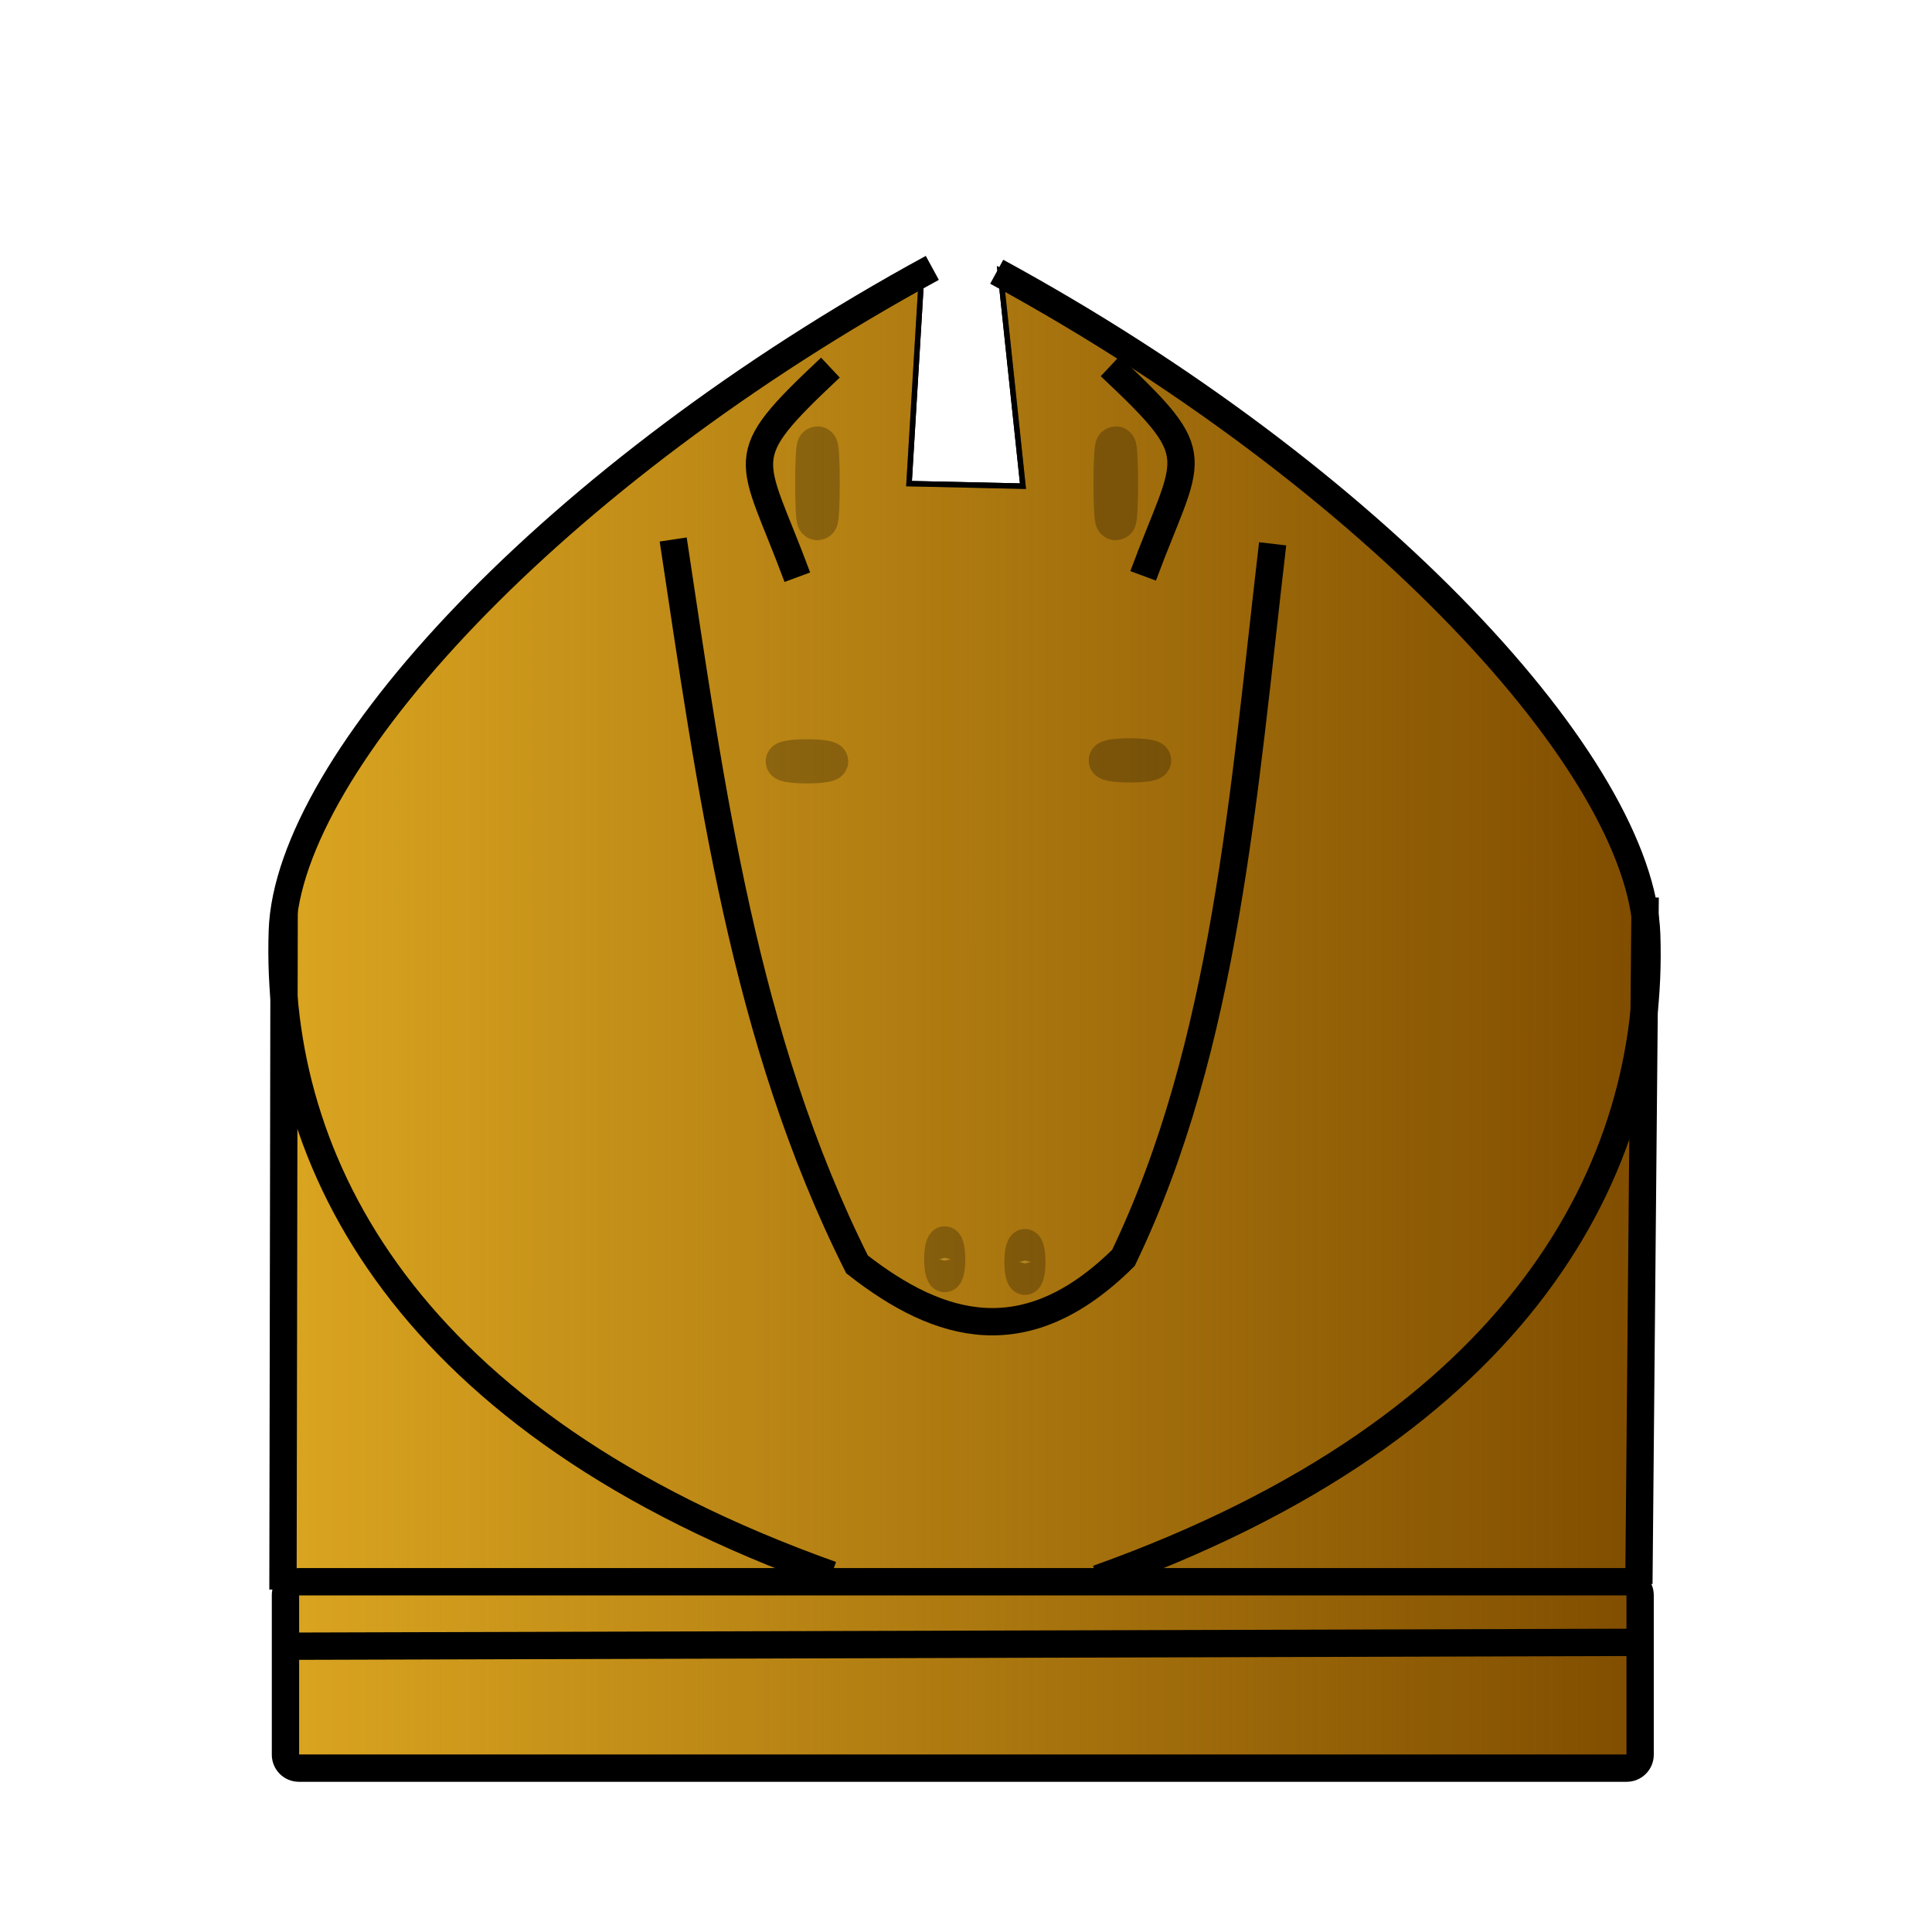
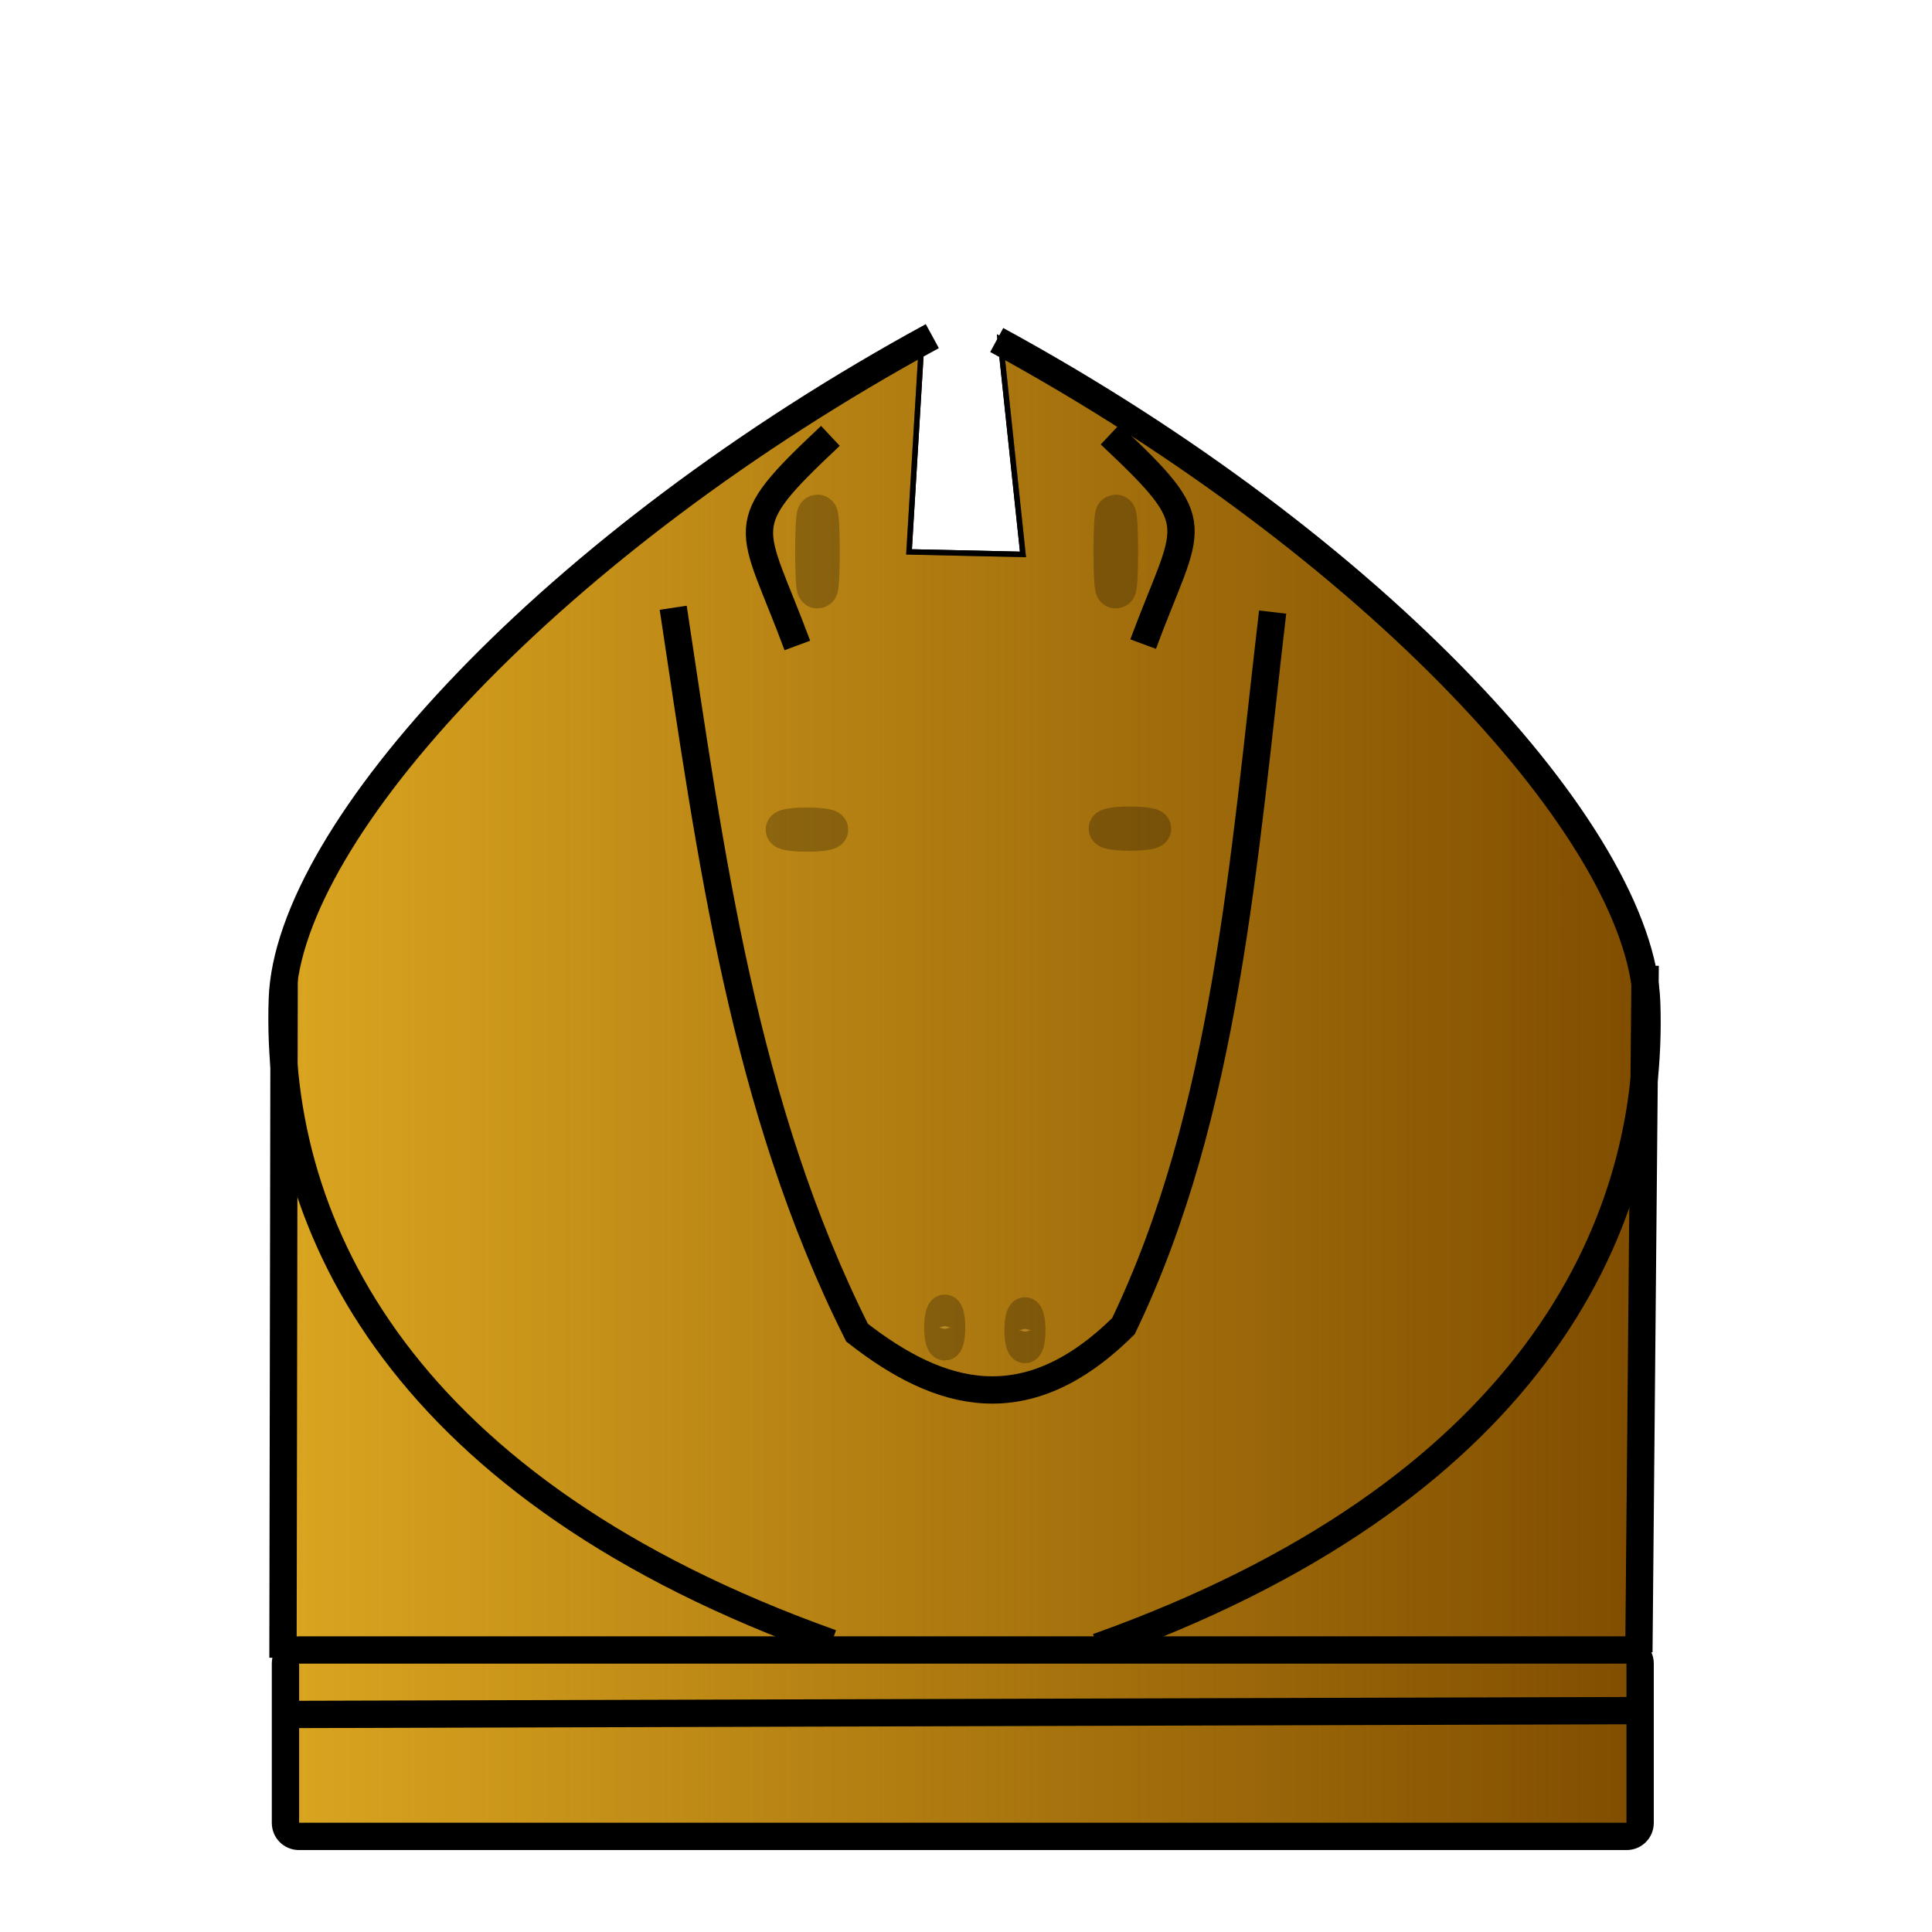
<svg xmlns="http://www.w3.org/2000/svg" xmlns:ns1="http://www.openswatchbook.org/uri/2009/osb" xmlns:xlink="http://www.w3.org/1999/xlink" width="353.63" height="353.63" id="svg2" version="1.0">
  <defs id="defs4">
    <linearGradient id="linearGradient12649">
      <stop style="stop-color:#daa520;stop-opacity:1;" offset="0" id="stop12651" />
      <stop style="stop-color:#daa520;stop-opacity:0;" offset="1" id="stop12653" />
    </linearGradient>
    <linearGradient id="linearGradient9202" ns1:paint="solid">
      <stop style="stop-color:#9f9011;stop-opacity:1;" offset="0" id="stop9204" />
    </linearGradient>
    <linearGradient id="linearGradient9174" ns1:paint="gradient">
      <stop style="stop-color:#ffffff;stop-opacity:0.509;" offset="0" id="stop9176" />
      <stop style="stop-color:#e9ddaf;stop-opacity:0;" offset="1" id="stop9178" />
    </linearGradient>
    <linearGradient id="linearGradient9155" ns1:paint="gradient">
      <stop style="stop-color:#f5ea8e;stop-opacity:1;" offset="0" id="stop9157" />
      <stop style="stop-color:#d3bc5f;stop-opacity:0;" offset="1" id="stop9159" />
    </linearGradient>
    <linearGradient id="linearGradient3693">
      <stop style="stop-color:#ffff82;stop-opacity:1;" offset="0" id="stop3695" />
      <stop style="stop-color:#ffff82;stop-opacity:0;" offset="1" id="stop3697" />
    </linearGradient>
    <linearGradient id="linearGradient3645">
      <stop style="stop-color:#ffff23;stop-opacity:0.498;" offset="0" id="stop3649" />
      <stop id="stop3651" offset="1" style="stop-color:#ffff23;stop-opacity:0;" />
    </linearGradient>
    <linearGradient id="linearGradient3635">
      <stop style="stop-color:#ffff23;stop-opacity:1;" offset="0" id="stop3637" />
      <stop id="stop3643" offset="0.5" style="stop-color:#ffff23;stop-opacity:0.498;" />
      <stop style="stop-color:#ffff23;stop-opacity:0;" offset="1" id="stop3639" />
    </linearGradient>
    <linearGradient xlink:href="#linearGradient3693" id="linearGradient3721" x1="212.179" y1="114.928" x2="145.873" y2="79.565" gradientUnits="userSpaceOnUse" />
-     <linearGradient xlink:href="#linearGradient12649" id="linearGradient12655" x1="50.945" y1="186.583" x2="301.759" y2="186.583" gradientUnits="userSpaceOnUse" />
+     <linearGradient xlink:href="#linearGradient12649" id="linearGradient12655" x1="50.945" y1="186.583" x2="301.759" y2="186.583" gradientUnits="userSpaceOnUse" gradientTransform="translate(0,12.49339)" />
  </defs>
  <g id="layer17" style="display:inline">
-     <path style="fill:#804d00;fill-opacity:1;fill-rule:nonzero;stroke:#000000;stroke-width:1px;stroke-linecap:butt;stroke-linejoin:miter;stroke-opacity:1" d="M 168.704,50.055 C 116.298,81.018 67.514,116.02 51.446,167.777 l 1.39,156.19 246.104,-0.463 2.317,-160.362 C 282.271,118.269 233.246,76.91 183.072,49.592 l 4.171,39.395 -20.856,-0.463 z" id="path9164" />
+     <path style="fill:#804d00;fill-opacity:1;fill-rule:nonzero;stroke:#000000;stroke-width:1px;stroke-linecap:butt;stroke-linejoin:miter;stroke-opacity:1" d="M 168.704,62.548 C 116.298,93.512 67.514,128.513 51.446,180.271 l 1.39,156.19 246.104,-0.463 2.317,-160.362 C 282.271,130.763 233.246,89.404 183.072,62.085 l 4.171,39.395 -20.856,-0.463 z" id="path9164" />
  </g>
  <g id="g9208" style="display:inline">
-     <path id="path9210" d="M 168.704,50.055 C 116.298,81.018 67.514,116.02 51.446,167.777 l 1.39,156.19 246.104,-0.463 2.317,-160.362 C 282.271,118.269 233.246,76.91 183.072,49.592 l 4.171,39.395 -20.856,-0.463 z" style="fill:url(#linearGradient12655);fill-opacity:1;fill-rule:evenodd;stroke:#000000;stroke-width:1px;stroke-linecap:butt;stroke-linejoin:miter;stroke-opacity:1" />
+     <path id="path9210" d="M 168.704,62.548 C 116.298,93.512 67.514,128.513 51.446,180.271 l 1.39,156.19 246.104,-0.463 2.317,-160.362 C 282.271,130.763 233.246,89.404 183.072,62.085 l 4.171,39.395 -20.856,-0.463 z" style="fill:url(#linearGradient12655);fill-opacity:1;fill-rule:evenodd;stroke:#000000;stroke-width:1px;stroke-linecap:butt;stroke-linejoin:miter;stroke-opacity:1" />
  </g>
  <g id="layer1" style="display:inline">
-     <rect style="opacity:0.248;fill:none;fill-opacity:0.612;fill-rule:evenodd;stroke:#b50000;stroke-width:23.622;stroke-miterlimit:4;stroke-dasharray:none;stroke-opacity:0" id="rect7399" width="111.479" height="46.484" x="110.93" y="83.043" ry="8.019" />
+     <rect style="opacity:0.248;fill:none;fill-opacity:0.612;fill-rule:evenodd;stroke:#b50000;stroke-width:23.622;stroke-miterlimit:4;stroke-dasharray:none;stroke-opacity:0" id="rect7399" width="111.479" height="46.484" x="110.93" y="95.536" ry="8.019" />
    <use id="use7429" xlink:href="#rect7399" x="0" y="0" width="100%" height="100%" transform="translate(-49.82298,32.59)" style="fill:none;fill-opacity:0.612" />
    <use id="use7431" xlink:href="#rect7399" x="0" y="0" width="100%" height="100%" transform="translate(-39.11185,39.21684)" style="fill:none;fill-opacity:0.612" />
    <use id="use7433" xlink:href="#rect7399" x="0" y="0" width="100%" height="100%" transform="translate(-34.81669,36.47251)" style="fill:none;fill-opacity:0.612" />
    <use id="use7439" xlink:href="#rect7399" x="0" y="0" width="100%" height="100%" transform="translate(-22.59147,22.633)" style="fill:none;fill-opacity:0.612" />
    <use id="use7441" xlink:href="#rect7399" x="0" y="0" width="100%" height="100%" transform="translate(-39.74188,42.79237)" style="fill:none;fill-opacity:0.612" />
    <use id="use7443" xlink:href="#rect7399" x="0" y="0" width="100%" height="100%" transform="translate(-23.67786,29.24179)" style="fill:none;fill-opacity:0.612" />
    <use id="use7445" xlink:href="#rect7399" x="0" y="0" width="100%" height="100%" transform="translate(-35.44229,36.61656)" style="fill:none;fill-opacity:0.612" />
    <use id="use7453" xlink:href="#rect7399" x="0" y="0" width="100%" height="100%" transform="translate(-11.66311,49.99978)" style="fill:none;fill-opacity:0.612" />
    <use id="use7471" xlink:href="#rect7399" x="0" y="0" width="100%" height="100%" transform="translate(-11.5046,27.76877)" style="fill:none;fill-opacity:0.612" />
    <use id="use7473" xlink:href="#rect7399" x="0" y="0" width="100%" height="100%" transform="translate(-10.36867,46.32892)" style="fill:none;fill-opacity:0.612" />
    <use id="use7475" xlink:href="#rect7399" x="0" y="0" width="100%" height="100%" transform="translate(-21.90526,39.99171)" style="fill:none;fill-opacity:0.612" />
    <use id="use7477" xlink:href="#rect7399" x="0" y="0" width="100%" height="100%" transform="translate(-26.80791,23.1262)" style="fill:none;fill-opacity:0.612" />
    <use id="use7479" xlink:href="#rect7399" x="0" y="0" width="100%" height="100%" transform="translate(-5.263665,27.80333)" style="fill:none;fill-opacity:0.612" />
    <use id="use7481" xlink:href="#rect7399" x="0" y="0" width="100%" height="100%" transform="translate(-0.5710966,38.96867)" style="fill:none;fill-opacity:0.612" />
    <use id="use7483" xlink:href="#rect7399" x="0" y="0" width="100%" height="100%" transform="translate(-17.20053,41.86591)" style="fill:none;fill-opacity:0.612" />
    <use id="use7485" xlink:href="#rect7399" x="0" y="0" width="100%" height="100%" transform="translate(12.56171,26.98689)" style="fill:none;fill-opacity:0.612" />
    <use id="use7487" xlink:href="#rect7399" x="0" y="0" width="100%" height="100%" transform="translate(9.106934,10.43422)" style="fill:none;fill-opacity:0.612" />
    <use id="use7489" xlink:href="#rect7399" x="0" y="0" width="100%" height="100%" transform="translate(-6.365349,14.03904)" style="fill:none;fill-opacity:0.612" />
    <use id="use7491" xlink:href="#rect7399" x="0" y="0" width="100%" height="100%" transform="translate(16.13565,20.91061)" style="fill:none;fill-opacity:0.612" />
    <use id="use7493" xlink:href="#rect7399" x="0" y="0" width="100%" height="100%" transform="translate(5.138219,1.690882)" style="fill:none;fill-opacity:0.612" />
    <use id="use7495" xlink:href="#rect7399" x="0" y="0" width="100%" height="100%" transform="translate(5.664111,5.705818)" style="fill:none;fill-opacity:0.612" />
    <use id="use7497" xlink:href="#rect7399" x="0" y="0" width="100%" height="100%" transform="translate(16.53493,18.05617)" style="fill:none;fill-opacity:0.612" />
    <use id="use7499" xlink:href="#rect7399" x="0" y="0" width="100%" height="100%" transform="translate(7.85171,20.97315)" style="fill:none;fill-opacity:0.612" />
    <use id="use7501" xlink:href="#rect7399" x="0" y="0" width="100%" height="100%" transform="translate(12.11191,9.584637)" style="fill:none;fill-opacity:0.612" />
    <use id="use7503" xlink:href="#rect7399" x="0" y="0" width="100%" height="100%" transform="translate(18.56789,10.10666)" style="fill:none;fill-opacity:0.612" />
    <use id="use7505" xlink:href="#rect7399" x="0" y="0" width="100%" height="100%" transform="translate(36.06307,24.22682)" style="fill:none;fill-opacity:0.612" />
    <use id="use7507" xlink:href="#rect7399" x="0" y="0" width="100%" height="100%" transform="translate(39.01755,17.98467)" style="fill:none;fill-opacity:0.612" />
    <use id="use7509" xlink:href="#rect7399" x="0" y="0" width="100%" height="100%" transform="translate(49.22415,1.735714)" style="fill:none;fill-opacity:0.612" />
    <use id="use7519" xlink:href="#rect7399" x="0" y="0" width="100%" height="100%" transform="translate(7.301214,2.34009)" style="fill:none;fill-opacity:0.612" />
    <use id="use7521" xlink:href="#rect7399" x="0" y="0" width="100%" height="100%" transform="translate(7.240999,26.74374)" style="fill:none;fill-opacity:0.612" />
    <use id="use7523" xlink:href="#rect7399" x="0" y="0" width="100%" height="100%" transform="translate(19.64644,4.19091)" style="fill:none;fill-opacity:0.612" />
    <use id="use7525" xlink:href="#rect7399" x="0" y="0" width="100%" height="100%" transform="translate(7.02613,8.034158)" style="fill:none;fill-opacity:0.612" />
    <use id="use7779" xlink:href="#rect7399" x="0" y="0" width="100%" height="100%" transform="translate(74.59187,27.04861)" style="fill:none;fill-opacity:0.612" />
-     <rect style="opacity:0.248;fill:#281700;fill-opacity:0;fill-rule:evenodd;stroke:#b50000;stroke-width:21;stroke-miterlimit:4;stroke-dasharray:none;stroke-opacity:0" id="rect7843" width="188.77" height="45.226" x="-262.611" y="295.958" ry="7.435" />
-     <path style="fill:none;fill-opacity:0.612;fill-rule:evenodd;stroke:#000000;stroke-width:1.125px;stroke-linecap:butt;stroke-linejoin:miter;stroke-opacity:1" d="M 190.325,81.044 Z" id="path7867" />
-     <path style="display:inline;fill:none;fill-opacity:0.612;fill-rule:evenodd;stroke:#000000;stroke-width:1.675px;stroke-linecap:butt;stroke-linejoin:miter;stroke-opacity:1" d="m 215.558,286.153 0,0" id="path7873-6" />
-     <path style="fill:none;fill-opacity:0.612;fill-rule:evenodd;stroke:#000000;stroke-width:1px;stroke-linecap:butt;stroke-linejoin:miter;stroke-opacity:1" d="M 42.467,253.209 Z" id="path7969" />
-     <rect style="opacity:0.248;fill:none;fill-opacity:0.612;fill-rule:evenodd;stroke:#b50000;stroke-width:23.622;stroke-miterlimit:4;stroke-dasharray:none;stroke-opacity:0" id="rect7991" width="23.841" height="23.856" x="274.727" y="251.92" ry="0.442" />
-     <rect style="opacity:0.248;fill:none;fill-opacity:0.612;fill-rule:evenodd;stroke:#b50000;stroke-width:23.622;stroke-miterlimit:4;stroke-dasharray:none;stroke-opacity:0" id="rect8007" width="22.495" height="27.214" x="273.958" y="255.101" ry="5.213" />
-     <rect style="fill:none;fill-opacity:0.612;fill-rule:evenodd;stroke:#000000;stroke-width:5;stroke-linecap:butt;stroke-linejoin:miter;stroke-miterlimit:4;stroke-dasharray:none;stroke-opacity:1" id="rect8009" width="247.954" height="34.117" x="52.251" y="289.52" ry="2.458" />
-     <path style="fill:none;fill-opacity:0.612;fill-rule:evenodd;stroke:#000000;stroke-width:5;stroke-linecap:butt;stroke-linejoin:miter;stroke-miterlimit:4;stroke-dasharray:none;stroke-opacity:1" d="m 301.129,164.262 c -1.151,125.655 -1.151,125.655 -1.151,125.655" id="path8835" />
-     <path style="display:inline;fill:none;fill-opacity:0.612;fill-rule:evenodd;stroke:#000000;stroke-width:5;stroke-linecap:butt;stroke-linejoin:miter;stroke-miterlimit:4;stroke-dasharray:none;stroke-opacity:1" d="m 182.438,49.74 c 69.363,37.785 117.907,90.61 118.972,121.329 1.462,42.177 -22.49,90.048 -100.507,117.892" id="path7892" />
-     <path style="display:inline;fill:none;fill-opacity:0.612;fill-rule:evenodd;stroke:#000000;stroke-width:5;stroke-linecap:butt;stroke-linejoin:miter;stroke-miterlimit:4;stroke-dasharray:none;stroke-opacity:1" d="M 170.65,49.033 C 101.286,86.818 52.743,139.643 51.678,170.362 c -1.462,42.177 22.49,90.048 100.507,117.892" id="path7892-8" />
-     <path style="fill:none;fill-opacity:0.612;fill-rule:evenodd;stroke:#000000;stroke-width:5;stroke-linecap:butt;stroke-linejoin:miter;stroke-miterlimit:4;stroke-dasharray:none;stroke-opacity:1" d="m 52.008,166.667 -0.213,124.281" id="path8883" />
+     <path style="fill:none;fill-opacity:0.612;fill-rule:evenodd;stroke:#000000;stroke-width:1.125px;stroke-linecap:butt;stroke-linejoin:miter;stroke-opacity:1" d="M 190.325,93.537 Z" id="path7867" />
+     <path style="display:inline;fill:none;fill-opacity:0.612;fill-rule:evenodd;stroke:#000000;stroke-width:1.675px;stroke-linecap:butt;stroke-linejoin:miter;stroke-opacity:1" d="m 215.558,298.646 v 0" id="path7873-6" />
+     <path style="fill:none;fill-opacity:0.612;fill-rule:evenodd;stroke:#000000;stroke-width:1px;stroke-linecap:butt;stroke-linejoin:miter;stroke-opacity:1" d="M 42.467,265.702 Z" id="path7969" />
+     <rect style="opacity:0.248;fill:none;fill-opacity:0.612;fill-rule:evenodd;stroke:#b50000;stroke-width:23.622;stroke-miterlimit:4;stroke-dasharray:none;stroke-opacity:0" id="rect7991" width="23.841" height="23.856" x="274.727" y="264.414" ry="0.442" />
+     <rect style="opacity:0.248;fill:none;fill-opacity:0.612;fill-rule:evenodd;stroke:#b50000;stroke-width:23.622;stroke-miterlimit:4;stroke-dasharray:none;stroke-opacity:0" id="rect8007" width="22.495" height="27.214" x="273.958" y="267.595" ry="5.213" />
+     <rect style="fill:none;fill-opacity:0.612;fill-rule:evenodd;stroke:#000000;stroke-width:5;stroke-linecap:butt;stroke-linejoin:miter;stroke-miterlimit:4;stroke-dasharray:none;stroke-opacity:1" id="rect8009" width="247.954" height="34.117" x="52.251" y="302.013" ry="2.458" />
+     <path style="fill:none;fill-opacity:0.612;fill-rule:evenodd;stroke:#000000;stroke-width:5;stroke-linecap:butt;stroke-linejoin:miter;stroke-miterlimit:4;stroke-dasharray:none;stroke-opacity:1" d="m 301.129,176.756 c -1.151,125.655 -1.151,125.655 -1.151,125.655" id="path8835" />
+     <path style="display:inline;fill:none;fill-opacity:0.612;fill-rule:evenodd;stroke:#000000;stroke-width:5;stroke-linecap:butt;stroke-linejoin:miter;stroke-miterlimit:4;stroke-dasharray:none;stroke-opacity:1" d="m 182.438,62.233 c 69.363,37.785 117.907,90.61 118.972,121.329 1.462,42.177 -22.49,90.048 -100.507,117.892" id="path7892" />
+     <path style="display:inline;fill:none;fill-opacity:0.612;fill-rule:evenodd;stroke:#000000;stroke-width:5;stroke-linecap:butt;stroke-linejoin:miter;stroke-miterlimit:4;stroke-dasharray:none;stroke-opacity:1" d="M 170.65,61.526 C 101.286,99.311 52.743,152.136 51.678,182.856 c -1.462,42.177 22.49,90.048 100.507,117.892" id="path7892-8" />
+     <path style="fill:none;fill-opacity:0.612;fill-rule:evenodd;stroke:#000000;stroke-width:5;stroke-linecap:butt;stroke-linejoin:miter;stroke-miterlimit:4;stroke-dasharray:none;stroke-opacity:1" d="m 52.008,179.16 -0.213,124.281" id="path8883" />
  </g>
  <g id="layer2" style="display:inline">
-     <path style="display:inline;fill:#e9dd9a;fill-opacity:0.612;fill-rule:evenodd;stroke:#000000;stroke-width:5;stroke-linecap:butt;stroke-linejoin:miter;stroke-miterlimit:4;stroke-dasharray:none;stroke-opacity:1" d="M 53.742,301.317 C 299.081,300.614 299.081,300.614 299.081,300.614" id="path7965" />
-     <path style="fill:none;fill-opacity:0.612;fill-rule:evenodd;stroke:#000000;stroke-width:5;stroke-linecap:butt;stroke-linejoin:miter;stroke-miterlimit:4;stroke-dasharray:none;stroke-opacity:1" d="m 232.943,99.541 c -5.334,45.481 -8.547,91.653 -27.309,130.694 -17.785,17.618 -33.6,13.059 -48.766,1.192 C 136.113,190.026 130.105,144.257 123.22,98.747" id="path8902" />
-     <ellipse style="display:inline;opacity:0.248;fill:#e9dd9a;fill-opacity:0.612;fill-rule:evenodd;stroke:#000000;stroke-width:7.004;stroke-miterlimit:4;stroke-dasharray:none;stroke-opacity:1" id="path8904" cx="206.825" cy="139.179" rx="4.053" ry="0.544" />
-     <ellipse style="display:inline;opacity:0.248;fill:#e9dd9a;fill-opacity:0.612;fill-rule:evenodd;stroke:#000000;stroke-width:7.004;stroke-miterlimit:4;stroke-dasharray:none;stroke-opacity:1" id="path8904-2" cx="147.704" cy="139.355" rx="4.053" ry="0.544" />
-     <ellipse style="opacity:0.248;fill:#e9dd9a;fill-opacity:0.612;fill-rule:evenodd;stroke:#000000;stroke-width:7.475;stroke-miterlimit:4;stroke-dasharray:none;stroke-opacity:1" id="path8968" cx="204.23" cy="88.462" rx="0.346" ry="6.68" />
-     <ellipse style="display:inline;opacity:0.248;fill:#e9dd9a;fill-opacity:0.612;fill-rule:evenodd;stroke:#000000;stroke-width:7.475;stroke-miterlimit:4;stroke-dasharray:none;stroke-opacity:1" id="path8968-1" cx="149.627" cy="88.462" rx="0.346" ry="6.68" />
-     <path style="fill:none;fill-opacity:0.612;fill-rule:evenodd;stroke:#000000;stroke-width:5;stroke-linecap:butt;stroke-linejoin:miter;stroke-miterlimit:4;stroke-dasharray:none;stroke-opacity:1" d="m 203.186,67.04 c 18.147,17.042 14.415,15.786 6.052,38.365" id="path8987" />
-     <path style="display:inline;fill:none;fill-opacity:0.612;fill-rule:evenodd;stroke:#000000;stroke-width:5;stroke-linecap:butt;stroke-linejoin:miter;stroke-miterlimit:4;stroke-dasharray:none;stroke-opacity:1" d="m 151.997,67.287 c -18.147,17.042 -14.415,15.786 -6.052,38.365" id="path8987-9" />
-     <ellipse style="display:inline;opacity:0.248;fill:#e9dd9a;fill-opacity:0.612;fill-rule:evenodd;stroke:#000000;stroke-width:6.293;stroke-miterlimit:4;stroke-dasharray:none;stroke-opacity:1" id="path8904-0" cx="187.606" cy="230.99" rx="0.617" ry="2.884" />
-     <ellipse style="display:inline;opacity:0.248;fill:#e9dd9a;fill-opacity:0.612;fill-rule:evenodd;stroke:#000000;stroke-width:6.293;stroke-miterlimit:4;stroke-dasharray:none;stroke-opacity:1" id="path8904-0-0" cx="172.923" cy="230.491" rx="0.617" ry="2.884" />
+     <path style="display:inline;fill:#e9dd9a;fill-opacity:0.612;fill-rule:evenodd;stroke:#000000;stroke-width:5;stroke-linecap:butt;stroke-linejoin:miter;stroke-miterlimit:4;stroke-dasharray:none;stroke-opacity:1" d="M 53.742,313.81 C 299.081,313.108 299.081,313.108 299.081,313.108" id="path7965" />
+     <path style="fill:none;fill-opacity:0.612;fill-rule:evenodd;stroke:#000000;stroke-width:5;stroke-linecap:butt;stroke-linejoin:miter;stroke-miterlimit:4;stroke-dasharray:none;stroke-opacity:1" d="m 232.943,112.035 c -5.334,45.481 -8.547,91.653 -27.309,130.694 -17.785,17.618 -33.6,13.059 -48.766,1.192 -20.756,-41.401 -26.764,-87.17 -33.648,-132.68" id="path8902" />
+     <ellipse style="display:inline;opacity:0.248;fill:#e9dd9a;fill-opacity:0.612;fill-rule:evenodd;stroke:#000000;stroke-width:7.004;stroke-miterlimit:4;stroke-dasharray:none;stroke-opacity:1" id="path8904" cx="206.825" cy="151.672" rx="4.053" ry="0.544" />
+     <ellipse style="display:inline;opacity:0.248;fill:#e9dd9a;fill-opacity:0.612;fill-rule:evenodd;stroke:#000000;stroke-width:7.004;stroke-miterlimit:4;stroke-dasharray:none;stroke-opacity:1" id="path8904-2" cx="147.704" cy="151.849" rx="4.053" ry="0.544" />
+     <ellipse style="opacity:0.248;fill:#e9dd9a;fill-opacity:0.612;fill-rule:evenodd;stroke:#000000;stroke-width:7.475;stroke-miterlimit:4;stroke-dasharray:none;stroke-opacity:1" id="path8968" cx="204.23" cy="100.955" rx="0.346" ry="6.68" />
+     <ellipse style="display:inline;opacity:0.248;fill:#e9dd9a;fill-opacity:0.612;fill-rule:evenodd;stroke:#000000;stroke-width:7.475;stroke-miterlimit:4;stroke-dasharray:none;stroke-opacity:1" id="path8968-1" cx="149.627" cy="100.955" rx="0.346" ry="6.68" />
+     <path style="fill:none;fill-opacity:0.612;fill-rule:evenodd;stroke:#000000;stroke-width:5;stroke-linecap:butt;stroke-linejoin:miter;stroke-miterlimit:4;stroke-dasharray:none;stroke-opacity:1" d="m 203.186,79.533 c 18.147,17.042 14.415,15.786 6.052,38.365" id="path8987" />
+     <path style="display:inline;fill:none;fill-opacity:0.612;fill-rule:evenodd;stroke:#000000;stroke-width:5;stroke-linecap:butt;stroke-linejoin:miter;stroke-miterlimit:4;stroke-dasharray:none;stroke-opacity:1" d="M 151.997,79.78 C 133.849,96.822 137.582,95.566 145.945,118.146" id="path8987-9" />
+     <ellipse style="display:inline;opacity:0.248;fill:#e9dd9a;fill-opacity:0.612;fill-rule:evenodd;stroke:#000000;stroke-width:6.293;stroke-miterlimit:4;stroke-dasharray:none;stroke-opacity:1" id="path8904-0" cx="187.606" cy="243.484" rx="0.617" ry="2.884" />
+     <ellipse style="display:inline;opacity:0.248;fill:#e9dd9a;fill-opacity:0.612;fill-rule:evenodd;stroke:#000000;stroke-width:6.293;stroke-miterlimit:4;stroke-dasharray:none;stroke-opacity:1" id="path8904-0-0" cx="172.923" cy="242.984" rx="0.617" ry="2.884" />
  </g>
</svg>
